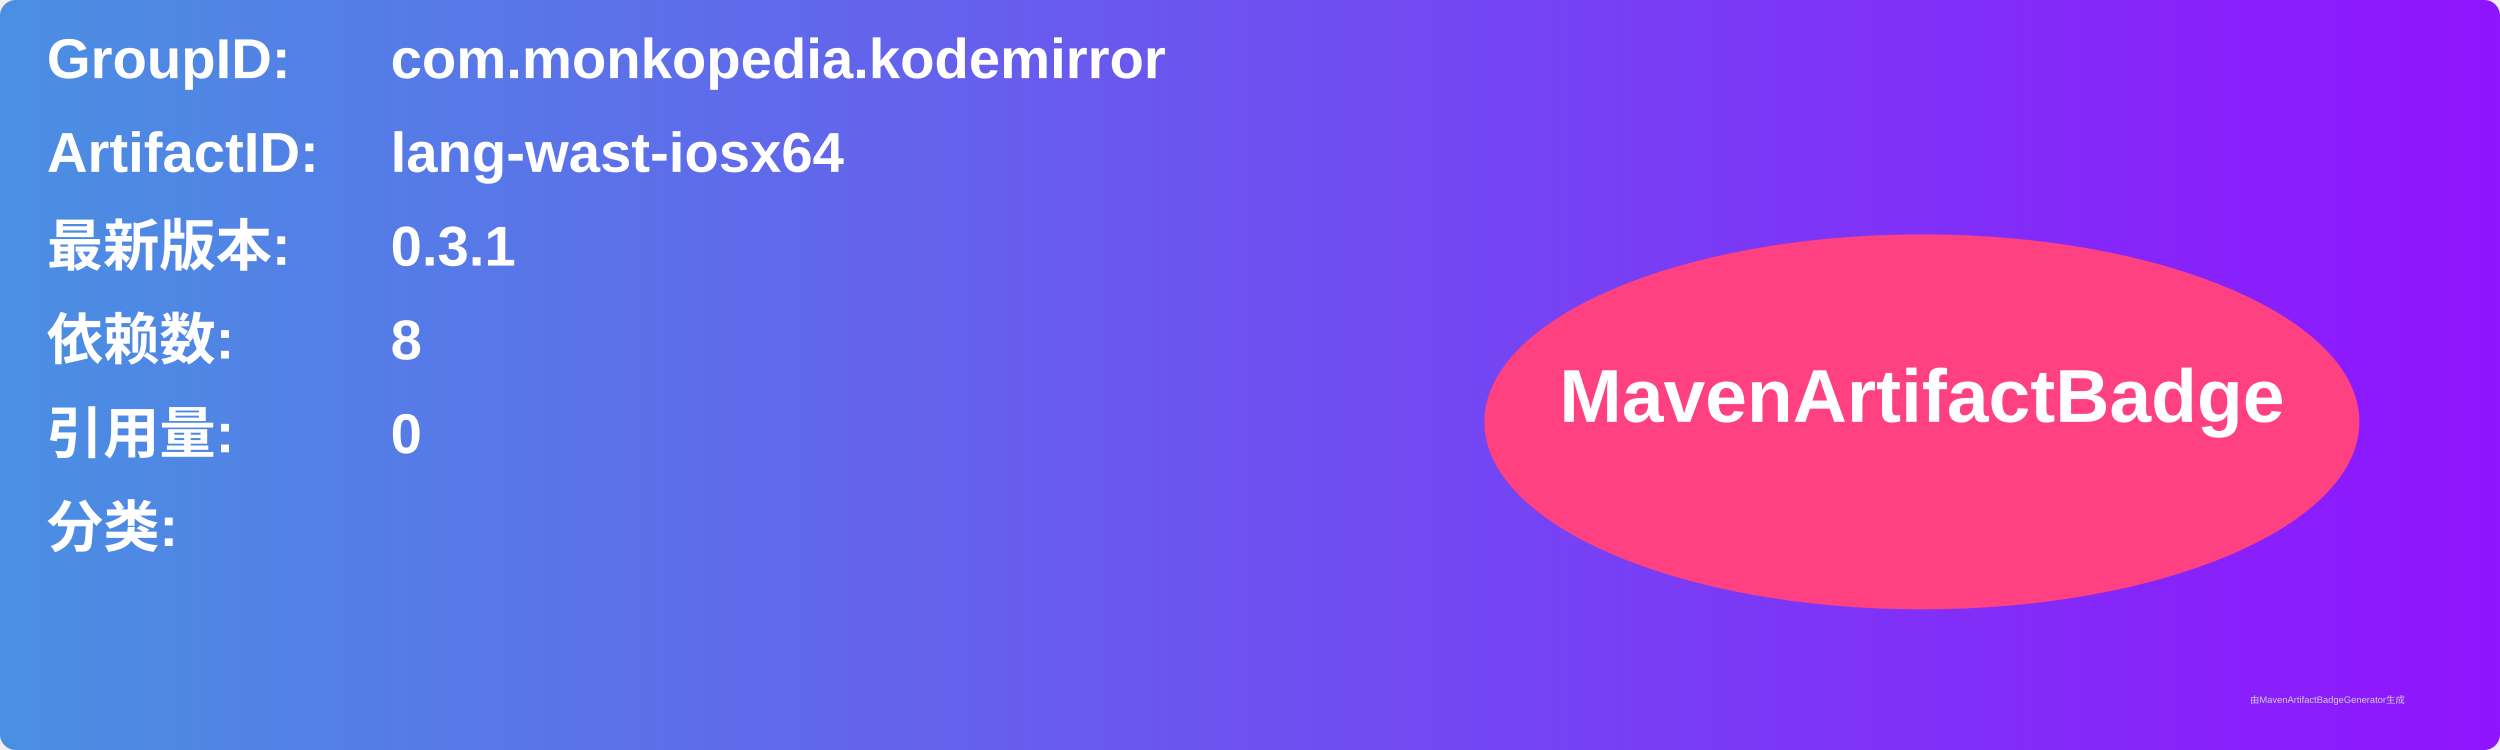
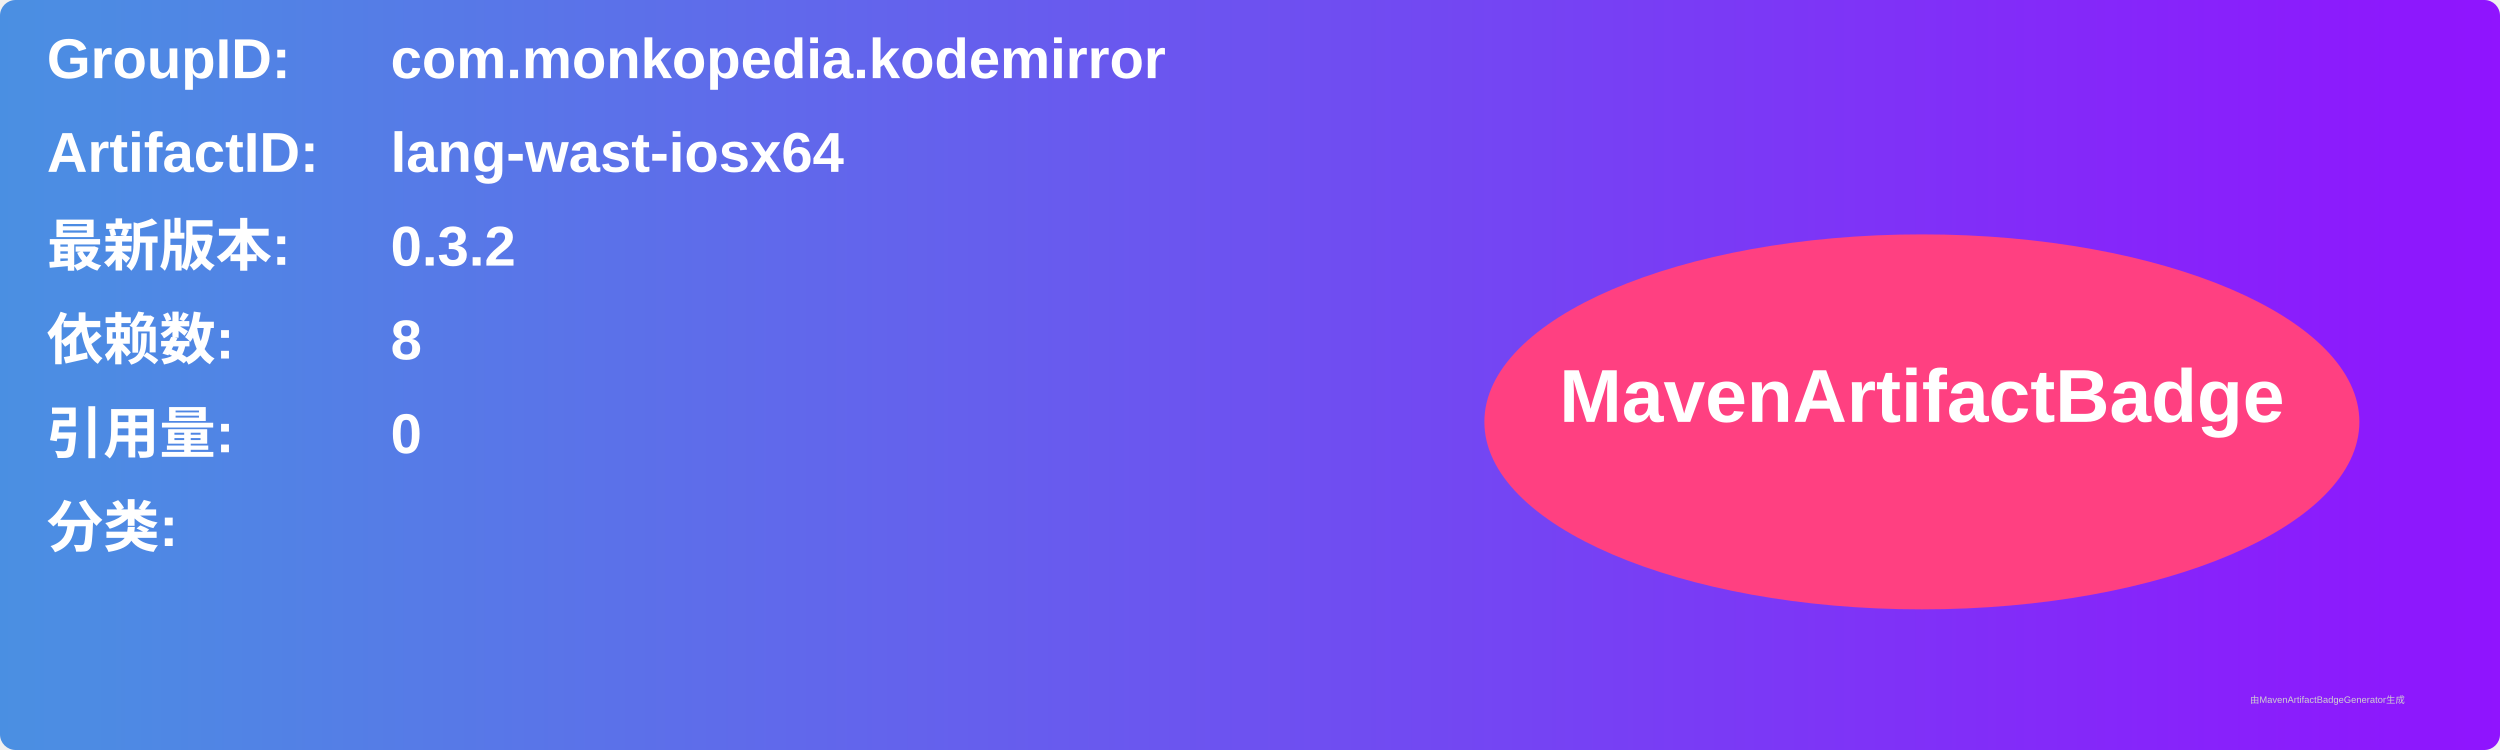
<svg xmlns="http://www.w3.org/2000/svg" width="800" height="240" viewBox="0 0 800 240">
  <linearGradient id="grad" x1="0%" y1="0%" x2="100%" y2="0%">
    <stop offset="0%" stop-color="#4a90e2" />
    <stop offset="100%" stop-color="#9013fe" />
  </linearGradient>
  <rect width="100%" height="100%" rx="5" ry="5" fill="url(#grad)" />
  <g transform="translate(15, 15)">
    <text x="0" y="10" font-family="Arial" font-size="18" fill="white" font-weight="bold" width="260">GroupID:</text>
    <text x="110" y="10" font-family="Arial" font-size="18" fill="white" font-weight="bold" width="460">com.monkopedia.kodemirror</text>
    <text x="0" y="40" font-family="Arial" font-size="18" fill="white" font-weight="bold" width="260">ArtifactID:</text>
    <text x="110" y="40" font-family="Arial" font-size="18" fill="white" font-weight="bold" width="460">lang-wast-iosx64</text>
    <text x="0" y="70" font-family="Arial" font-size="18" fill="white" font-weight="bold">最新版本:</text>
    <text x="110" y="70" font-family="Arial" font-size="18" fill="white" font-weight="bold">
-       <tspan font-weight="bold">0.3.1</tspan>
+       <tspan font-weight="bold">0.3.2</tspan>
    </text>
    <text x="0" y="100" font-family="Arial" font-size="18" fill="white" font-weight="bold">依赖数: </text>
    <text x="110" y="100" font-family="Arial" font-size="18" fill="white">
      <tspan font-weight="bold">8</tspan>
    </text>
    <text x="0" y="130" font-family="Arial" font-size="18" fill="white" font-weight="bold">引用量: </text>
    <text x="110" y="130" font-family="Arial" font-size="18" fill="white">
      <tspan font-weight="bold">0</tspan>
    </text>
    <text x="0" y="160" font-family="Arial" font-size="18" fill="white" font-weight="bold">分类:</text>
    <text x="10" y="190" font-family="Arial" font-size="10" fill="white">
      <tspan font-weight="bold" />
    </text>
    <ellipse cx="600" cy="120" rx="140" ry="60" fill="#ff4081" />
    <text x="600" y="120" text-anchor="middle" font-family="Arial" font-size="24" fill="white" font-weight="bold">MavenArtifactBadge</text>
  </g>
  <text x="720" y="225" font-family="Arial" font-size="3" fill="#d0d0d0">由MavenArtifactBadgeGenerator生成</text>
</svg>
